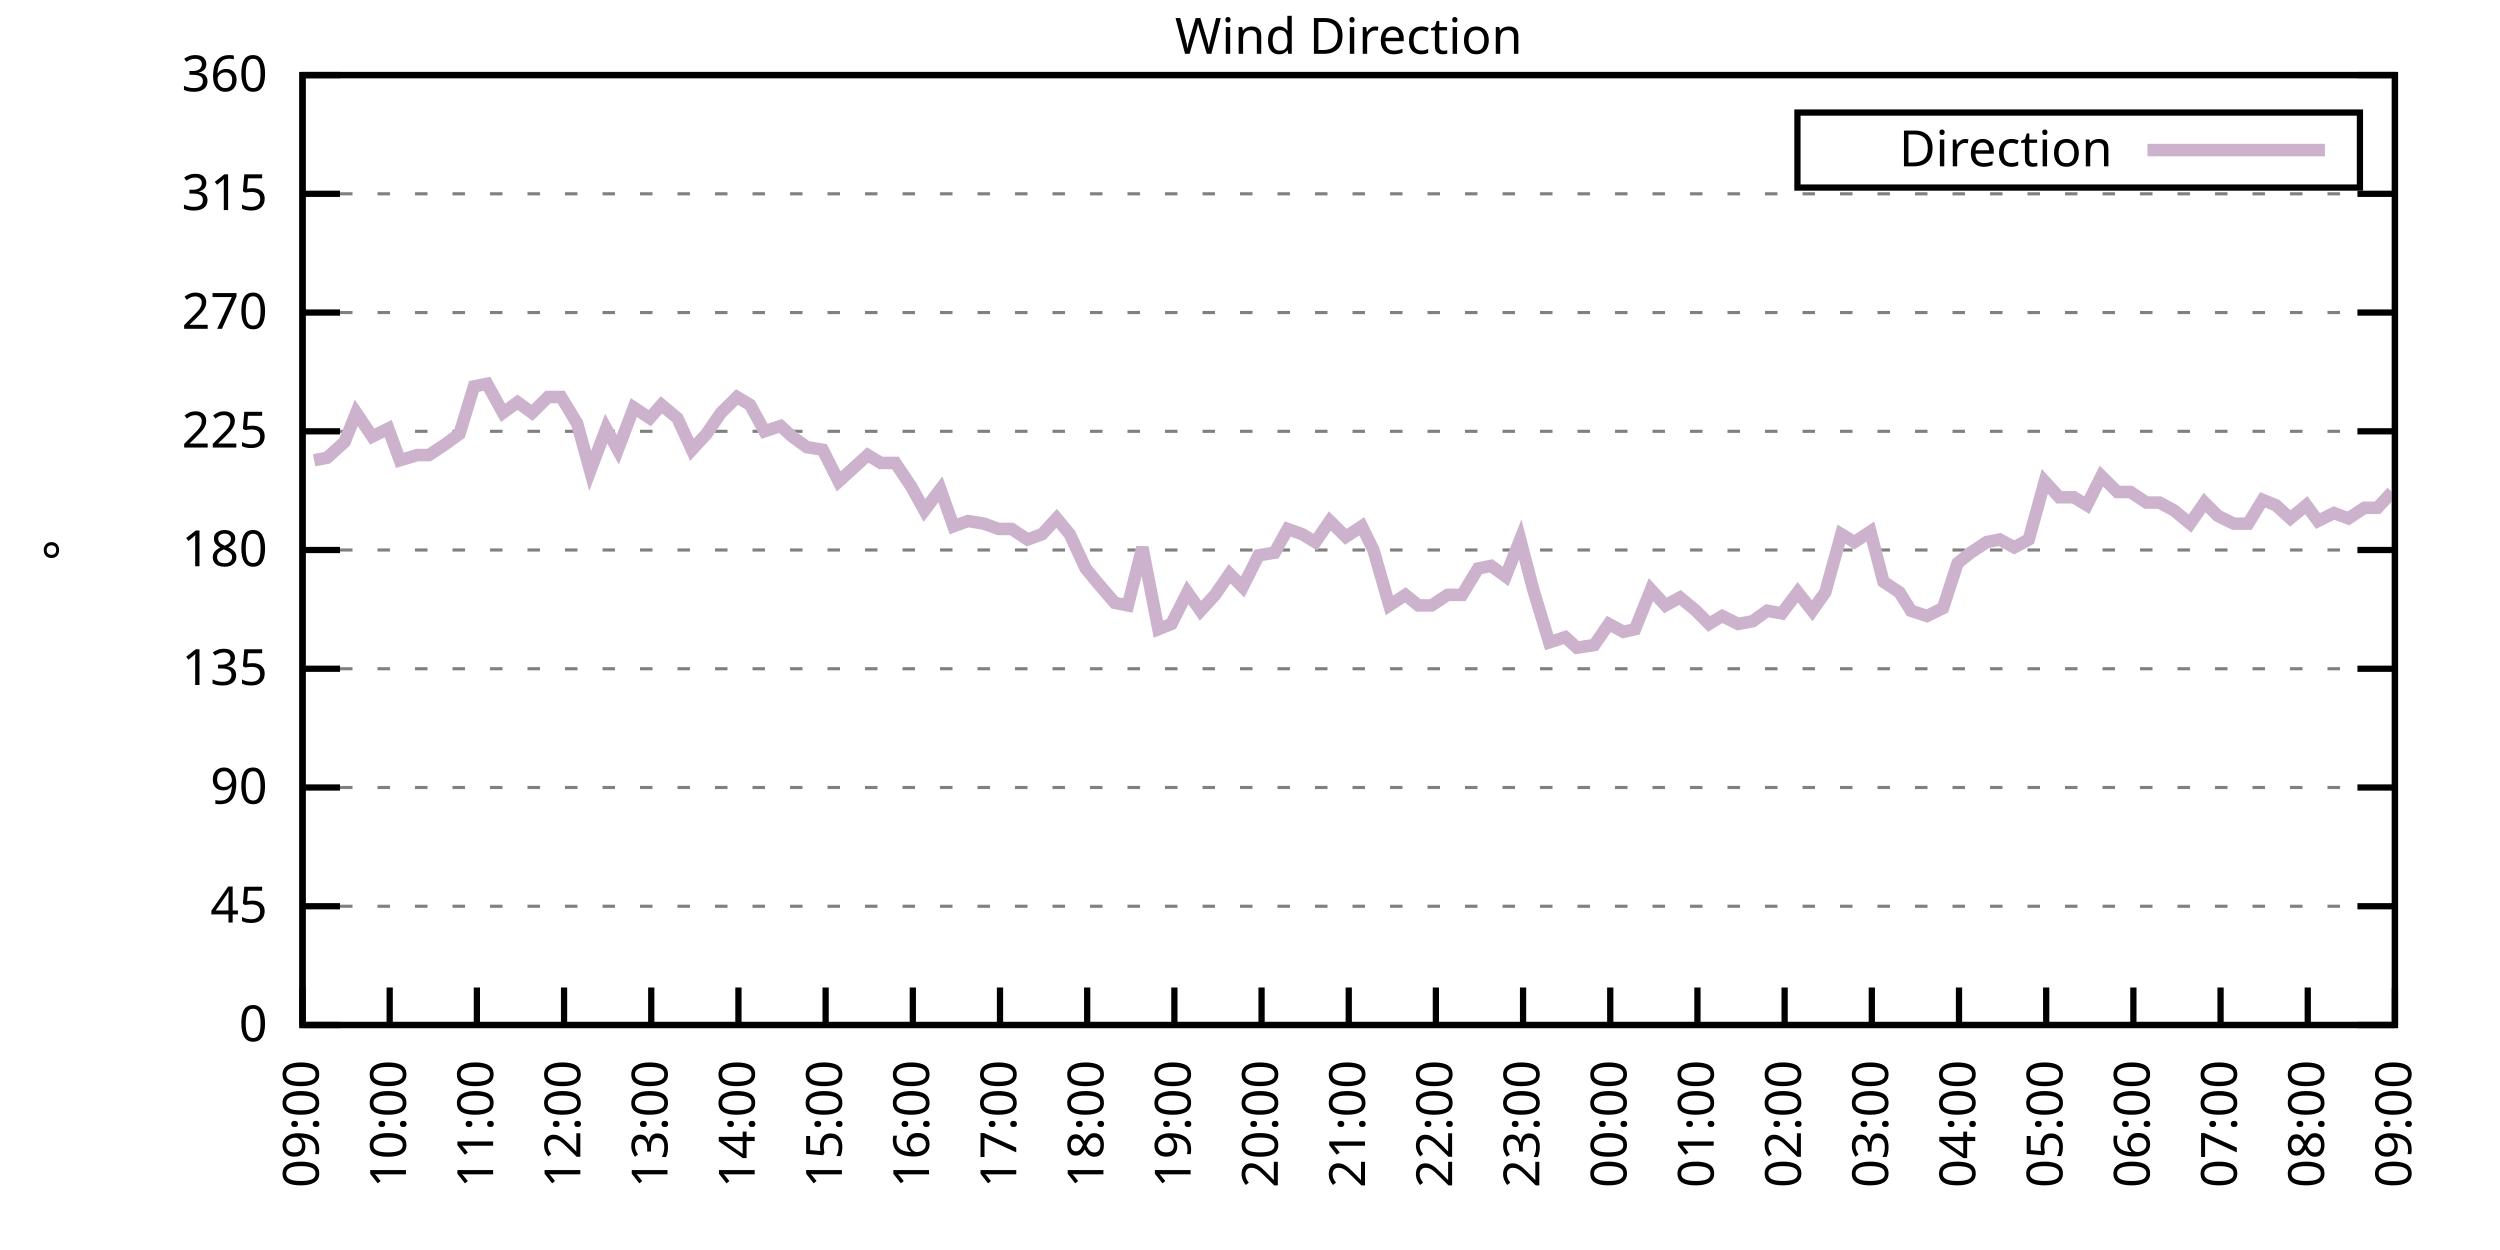
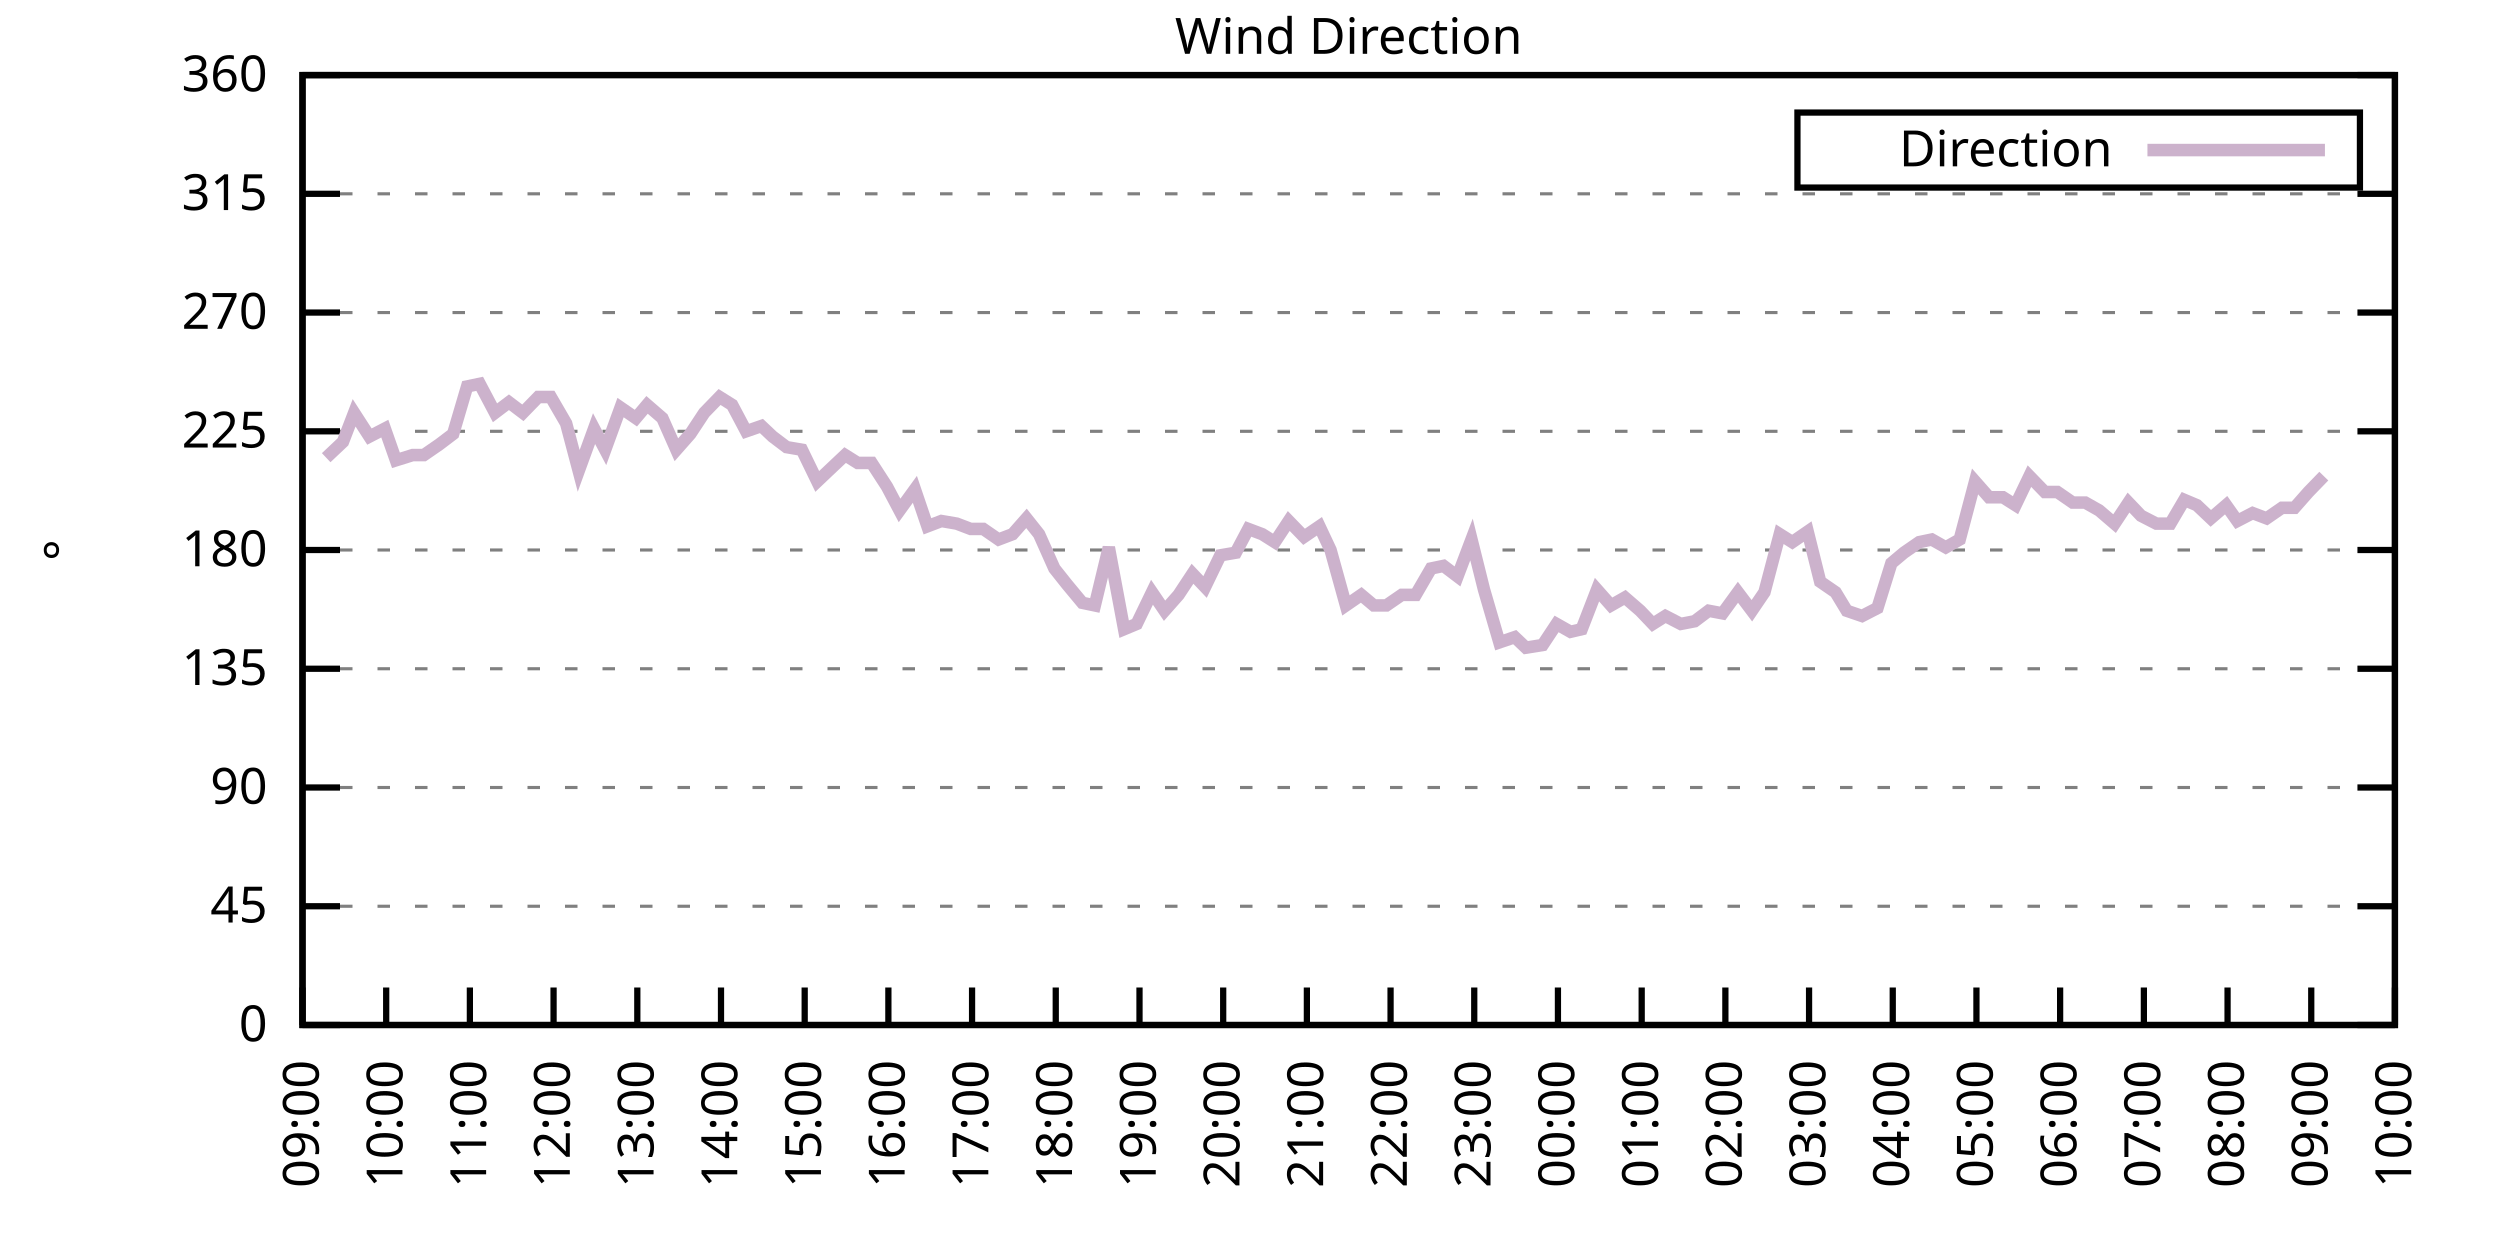
<svg xmlns="http://www.w3.org/2000/svg" xmlns:xlink="http://www.w3.org/1999/xlink" width="400" height="200" viewBox="0 0 400 200">
  <g id="gnuplot_canvas">
    <rect x="0" y="0" width="400" height="200" fill="none" />
    <defs>
      <circle id="gpDot" r="0.5" stroke-width="0.5" stroke="currentColor" />
      <path id="gpPt0" stroke-width="0.333" stroke="currentColor" d="M-1,0 h2 M0,-1 v2" />
      <path id="gpPt1" stroke-width="0.333" stroke="currentColor" d="M-1,-1 L1,1 M1,-1 L-1,1" />
      <path id="gpPt2" stroke-width="0.333" stroke="currentColor" d="M-1,0 L1,0 M0,-1 L0,1 M-1,-1 L1,1 M-1,1 L1,-1" />
      <rect id="gpPt3" stroke-width="0.333" stroke="currentColor" x="-1" y="-1" width="2" height="2" />
      <rect id="gpPt4" stroke-width="0.333" stroke="currentColor" fill="currentColor" x="-1" y="-1" width="2" height="2" />
      <circle id="gpPt5" stroke-width="0.333" stroke="currentColor" cx="0" cy="0" r="1" />
      <use xlink:href="#gpPt5" id="gpPt6" fill="currentColor" stroke="none" />
      <path id="gpPt7" stroke-width="0.333" stroke="currentColor" d="M0,-1.33 L-1.33,0.67 L1.33,0.67 z" />
      <use xlink:href="#gpPt7" id="gpPt8" fill="currentColor" stroke="none" />
      <use xlink:href="#gpPt7" id="gpPt9" stroke="currentColor" transform="rotate(180)" />
      <use xlink:href="#gpPt9" id="gpPt10" fill="currentColor" stroke="none" />
      <use xlink:href="#gpPt3" id="gpPt11" stroke="currentColor" transform="rotate(45)" />
      <use xlink:href="#gpPt11" id="gpPt12" fill="currentColor" stroke="none" />
      <path id="gpPt13" stroke-width="0.333" stroke="currentColor" d="M0,1.330 L1.265,0.411 L0.782,-1.067 L-0.782,-1.076 L-1.265,0.411 z" />
      <use xlink:href="#gpPt13" id="gpPt14" fill="currentColor" stroke="none" />
      <filter id="textbox" filterUnits="objectBoundingBox" x="0" y="0" height="1" width="1">
        <feFlood flood-color="white" flood-opacity="1" result="bgnd" />
        <feComposite in="SourceGraphic" in2="bgnd" operator="atop" />
      </filter>
      <filter id="greybox" filterUnits="objectBoundingBox" x="0" y="0" height="1" width="1">
        <feFlood flood-color="lightgrey" flood-opacity="1" result="grey" />
        <feComposite in="SourceGraphic" in2="grey" operator="atop" />
      </filter>
    </defs>
    <g fill="none" color="white" stroke="currentColor" stroke-width="1.00" stroke-linecap="butt" stroke-linejoin="miter">
</g>
    <g fill="none" color="black" stroke="currentColor" stroke-width="1.00" stroke-linecap="butt" stroke-linejoin="miter">
      <g stroke="none" shape-rendering="crispEdges">
        <polygon fill="rgb(255, 255, 255)" points="48.40,164.00 383.18,164.00 383.18,12.02 48.40,12.02 " />
      </g>
    </g>
    <g fill="none" color="black" stroke="currentColor" stroke-width="1.00" stroke-linecap="butt" stroke-linejoin="miter">
</g>
    <g fill="none" color="black" stroke="black" stroke-width="0.50" stroke-linecap="butt" stroke-linejoin="miter">
</g>
    <g fill="none" color="gray" stroke="currentColor" stroke-width="0.50" stroke-linecap="butt" stroke-linejoin="miter">
      <path stroke="gray" stroke-dasharray="2,4" class="gridline" d="M48.40,164.00 L383.19,164.00  " />
    </g>
    <g fill="none" color="gray" stroke="gray" stroke-width="1.00" stroke-linecap="butt" stroke-linejoin="miter">
</g>
    <g fill="none" color="black" stroke="currentColor" stroke-width="1.00" stroke-linecap="butt" stroke-linejoin="miter">
      <path stroke="black" d="M48.40,164.00 L54.40,164.00 M383.19,164.00 L377.19,164.00  " />
      <g transform="translate(42.80,166.60)" stroke="none" fill="black" font-family="Sans" font-size="8.00" text-anchor="end">
        <text>
          <tspan font-family="Sans"> 0</tspan>
        </text>
      </g>
    </g>
    <g fill="none" color="black" stroke="currentColor" stroke-width="1.00" stroke-linecap="butt" stroke-linejoin="miter">
</g>
    <g fill="none" color="black" stroke="black" stroke-width="0.50" stroke-linecap="butt" stroke-linejoin="miter">
</g>
    <g fill="none" color="gray" stroke="currentColor" stroke-width="0.50" stroke-linecap="butt" stroke-linejoin="miter">
      <path stroke="gray" stroke-dasharray="2,4" class="gridline" d="M48.40,145.00 L383.19,145.00  " />
    </g>
    <g fill="none" color="gray" stroke="gray" stroke-width="1.00" stroke-linecap="butt" stroke-linejoin="miter">
</g>
    <g fill="none" color="black" stroke="currentColor" stroke-width="1.00" stroke-linecap="butt" stroke-linejoin="miter">
      <path stroke="black" d="M48.40,145.00 L54.40,145.00 M383.19,145.00 L377.19,145.00  " />
      <g transform="translate(42.80,147.60)" stroke="none" fill="black" font-family="Sans" font-size="8.00" text-anchor="end">
        <text>
          <tspan font-family="Sans"> 45</tspan>
        </text>
      </g>
    </g>
    <g fill="none" color="black" stroke="currentColor" stroke-width="1.00" stroke-linecap="butt" stroke-linejoin="miter">
</g>
    <g fill="none" color="black" stroke="black" stroke-width="0.50" stroke-linecap="butt" stroke-linejoin="miter">
</g>
    <g fill="none" color="gray" stroke="currentColor" stroke-width="0.50" stroke-linecap="butt" stroke-linejoin="miter">
      <path stroke="gray" stroke-dasharray="2,4" class="gridline" d="M48.40,126.00 L383.19,126.00  " />
    </g>
    <g fill="none" color="gray" stroke="gray" stroke-width="1.00" stroke-linecap="butt" stroke-linejoin="miter">
</g>
    <g fill="none" color="black" stroke="currentColor" stroke-width="1.00" stroke-linecap="butt" stroke-linejoin="miter">
      <path stroke="black" d="M48.40,126.00 L54.40,126.00 M383.19,126.00 L377.19,126.00  " />
      <g transform="translate(42.80,128.60)" stroke="none" fill="black" font-family="Sans" font-size="8.00" text-anchor="end">
        <text>
          <tspan font-family="Sans"> 90</tspan>
        </text>
      </g>
    </g>
    <g fill="none" color="black" stroke="currentColor" stroke-width="1.00" stroke-linecap="butt" stroke-linejoin="miter">
</g>
    <g fill="none" color="black" stroke="black" stroke-width="0.50" stroke-linecap="butt" stroke-linejoin="miter">
</g>
    <g fill="none" color="gray" stroke="currentColor" stroke-width="0.50" stroke-linecap="butt" stroke-linejoin="miter">
      <path stroke="gray" stroke-dasharray="2,4" class="gridline" d="M48.40,107.00 L383.19,107.00  " />
    </g>
    <g fill="none" color="gray" stroke="gray" stroke-width="1.00" stroke-linecap="butt" stroke-linejoin="miter">
</g>
    <g fill="none" color="black" stroke="currentColor" stroke-width="1.00" stroke-linecap="butt" stroke-linejoin="miter">
      <path stroke="black" d="M48.40,107.00 L54.40,107.00 M383.19,107.00 L377.19,107.00  " />
      <g transform="translate(42.80,109.60)" stroke="none" fill="black" font-family="Sans" font-size="8.00" text-anchor="end">
        <text>
          <tspan font-family="Sans"> 135</tspan>
        </text>
      </g>
    </g>
    <g fill="none" color="black" stroke="currentColor" stroke-width="1.00" stroke-linecap="butt" stroke-linejoin="miter">
</g>
    <g fill="none" color="black" stroke="black" stroke-width="0.50" stroke-linecap="butt" stroke-linejoin="miter">
</g>
    <g fill="none" color="gray" stroke="currentColor" stroke-width="0.50" stroke-linecap="butt" stroke-linejoin="miter">
      <path stroke="gray" stroke-dasharray="2,4" class="gridline" d="M48.40,88.00 L383.19,88.00  " />
    </g>
    <g fill="none" color="gray" stroke="gray" stroke-width="1.00" stroke-linecap="butt" stroke-linejoin="miter">
</g>
    <g fill="none" color="black" stroke="currentColor" stroke-width="1.00" stroke-linecap="butt" stroke-linejoin="miter">
      <path stroke="black" d="M48.40,88.00 L54.40,88.00 M383.19,88.00 L377.19,88.00  " />
      <g transform="translate(42.80,90.60)" stroke="none" fill="black" font-family="Sans" font-size="8.00" text-anchor="end">
        <text>
          <tspan font-family="Sans"> 180</tspan>
        </text>
      </g>
    </g>
    <g fill="none" color="black" stroke="currentColor" stroke-width="1.00" stroke-linecap="butt" stroke-linejoin="miter">
</g>
    <g fill="none" color="black" stroke="black" stroke-width="0.50" stroke-linecap="butt" stroke-linejoin="miter">
</g>
    <g fill="none" color="gray" stroke="currentColor" stroke-width="0.50" stroke-linecap="butt" stroke-linejoin="miter">
      <path stroke="gray" stroke-dasharray="2,4" class="gridline" d="M48.40,69.01 L383.19,69.01  " />
    </g>
    <g fill="none" color="gray" stroke="gray" stroke-width="1.00" stroke-linecap="butt" stroke-linejoin="miter">
</g>
    <g fill="none" color="black" stroke="currentColor" stroke-width="1.00" stroke-linecap="butt" stroke-linejoin="miter">
      <path stroke="black" d="M48.40,69.01 L54.40,69.01 M383.19,69.01 L377.19,69.01  " />
      <g transform="translate(42.80,71.61)" stroke="none" fill="black" font-family="Sans" font-size="8.00" text-anchor="end">
        <text>
          <tspan font-family="Sans"> 225</tspan>
        </text>
      </g>
    </g>
    <g fill="none" color="black" stroke="currentColor" stroke-width="1.00" stroke-linecap="butt" stroke-linejoin="miter">
</g>
    <g fill="none" color="black" stroke="black" stroke-width="0.50" stroke-linecap="butt" stroke-linejoin="miter">
</g>
    <g fill="none" color="gray" stroke="currentColor" stroke-width="0.50" stroke-linecap="butt" stroke-linejoin="miter">
      <path stroke="gray" stroke-dasharray="2,4" class="gridline" d="M48.40,50.01 L383.19,50.01  " />
    </g>
    <g fill="none" color="gray" stroke="gray" stroke-width="1.00" stroke-linecap="butt" stroke-linejoin="miter">
</g>
    <g fill="none" color="black" stroke="currentColor" stroke-width="1.00" stroke-linecap="butt" stroke-linejoin="miter">
      <path stroke="black" d="M48.40,50.01 L54.40,50.01 M383.19,50.01 L377.19,50.01  " />
      <g transform="translate(42.80,52.61)" stroke="none" fill="black" font-family="Sans" font-size="8.00" text-anchor="end">
        <text>
          <tspan font-family="Sans"> 270</tspan>
        </text>
      </g>
    </g>
    <g fill="none" color="black" stroke="currentColor" stroke-width="1.00" stroke-linecap="butt" stroke-linejoin="miter">
</g>
    <g fill="none" color="black" stroke="black" stroke-width="0.50" stroke-linecap="butt" stroke-linejoin="miter">
</g>
    <g fill="none" color="gray" stroke="currentColor" stroke-width="0.50" stroke-linecap="butt" stroke-linejoin="miter">
      <path stroke="gray" stroke-dasharray="2,4" class="gridline" d="M48.40,31.01 L383.19,31.01  " />
    </g>
    <g fill="none" color="gray" stroke="gray" stroke-width="1.00" stroke-linecap="butt" stroke-linejoin="miter">
</g>
    <g fill="none" color="black" stroke="currentColor" stroke-width="1.00" stroke-linecap="butt" stroke-linejoin="miter">
      <path stroke="black" d="M48.40,31.01 L54.40,31.01 M383.19,31.01 L377.19,31.01  " />
      <g transform="translate(42.80,33.61)" stroke="none" fill="black" font-family="Sans" font-size="8.00" text-anchor="end">
        <text>
          <tspan font-family="Sans"> 315</tspan>
        </text>
      </g>
    </g>
    <g fill="none" color="black" stroke="currentColor" stroke-width="1.00" stroke-linecap="butt" stroke-linejoin="miter">
</g>
    <g fill="none" color="black" stroke="black" stroke-width="0.50" stroke-linecap="butt" stroke-linejoin="miter">
</g>
    <g fill="none" color="gray" stroke="currentColor" stroke-width="0.50" stroke-linecap="butt" stroke-linejoin="miter">
      <path stroke="gray" stroke-dasharray="2,4" class="gridline" d="M48.40,12.01 L383.19,12.01  " />
    </g>
    <g fill="none" color="gray" stroke="gray" stroke-width="1.00" stroke-linecap="butt" stroke-linejoin="miter">
</g>
    <g fill="none" color="black" stroke="currentColor" stroke-width="1.00" stroke-linecap="butt" stroke-linejoin="miter">
      <path stroke="black" d="M48.40,12.01 L54.40,12.01 M383.19,12.01 L377.19,12.01  " />
      <g transform="translate(42.80,14.61)" stroke="none" fill="black" font-family="Sans" font-size="8.00" text-anchor="end">
        <text>
          <tspan font-family="Sans"> 360</tspan>
        </text>
      </g>
    </g>
    <g fill="none" color="black" stroke="currentColor" stroke-width="1.00" stroke-linecap="butt" stroke-linejoin="miter">
      <path stroke="black" d="M48.40,164.00 L48.40,158.00  " />
      <g transform="translate(51.00,169.60) rotate(270.00)" stroke="none" fill="black" font-family="Sans" font-size="8.00" text-anchor="end">
        <text>
          <tspan font-family="Sans">09:00</tspan>
        </text>
      </g>
    </g>
    <g fill="none" color="black" stroke="currentColor" stroke-width="1.00" stroke-linecap="butt" stroke-linejoin="miter">
-       <path stroke="black" d="M62.35,164.00 L62.35,158.00  " />
-       <g transform="translate(64.95,169.60) rotate(270.00)" stroke="none" fill="black" font-family="Sans" font-size="8.00" text-anchor="end">
+       <path stroke="black" d="M61.79,164.00 L61.79,158.00  " />
+       <g transform="translate(64.39,169.60) rotate(270.00)" stroke="none" fill="black" font-family="Sans" font-size="8.00" text-anchor="end">
        <text>
          <tspan font-family="Sans">10:00</tspan>
        </text>
      </g>
    </g>
    <g fill="none" color="black" stroke="currentColor" stroke-width="1.00" stroke-linecap="butt" stroke-linejoin="miter">
-       <path stroke="black" d="M76.30,164.00 L76.30,158.00  " />
-       <g transform="translate(78.90,169.60) rotate(270.00)" stroke="none" fill="black" font-family="Sans" font-size="8.00" text-anchor="end">
+       <path stroke="black" d="M75.18,164.00 L75.18,158.00  " />
+       <g transform="translate(77.78,169.60) rotate(270.00)" stroke="none" fill="black" font-family="Sans" font-size="8.00" text-anchor="end">
        <text>
          <tspan font-family="Sans">11:00</tspan>
        </text>
      </g>
    </g>
    <g fill="none" color="black" stroke="currentColor" stroke-width="1.00" stroke-linecap="butt" stroke-linejoin="miter">
-       <path stroke="black" d="M90.25,164.00 L90.25,158.00  " />
-       <g transform="translate(92.85,169.60) rotate(270.00)" stroke="none" fill="black" font-family="Sans" font-size="8.00" text-anchor="end">
+       <path stroke="black" d="M88.57,164.00 L88.57,158.00  " />
+       <g transform="translate(91.17,169.60) rotate(270.00)" stroke="none" fill="black" font-family="Sans" font-size="8.00" text-anchor="end">
        <text>
          <tspan font-family="Sans">12:00</tspan>
        </text>
      </g>
    </g>
    <g fill="none" color="black" stroke="currentColor" stroke-width="1.00" stroke-linecap="butt" stroke-linejoin="miter">
-       <path stroke="black" d="M104.20,164.00 L104.20,158.00  " />
-       <g transform="translate(106.80,169.60) rotate(270.00)" stroke="none" fill="black" font-family="Sans" font-size="8.00" text-anchor="end">
+       <path stroke="black" d="M101.97,164.00 L101.97,158.00  " />
+       <g transform="translate(104.57,169.60) rotate(270.00)" stroke="none" fill="black" font-family="Sans" font-size="8.00" text-anchor="end">
        <text>
          <tspan font-family="Sans">13:00</tspan>
        </text>
      </g>
    </g>
    <g fill="none" color="black" stroke="currentColor" stroke-width="1.00" stroke-linecap="butt" stroke-linejoin="miter">
-       <path stroke="black" d="M118.15,164.00 L118.15,158.00  " />
-       <g transform="translate(120.75,169.60) rotate(270.00)" stroke="none" fill="black" font-family="Sans" font-size="8.00" text-anchor="end">
+       <path stroke="black" d="M115.36,164.00 L115.36,158.00  " />
+       <g transform="translate(117.96,169.60) rotate(270.00)" stroke="none" fill="black" font-family="Sans" font-size="8.00" text-anchor="end">
        <text>
          <tspan font-family="Sans">14:00</tspan>
        </text>
      </g>
    </g>
    <g fill="none" color="black" stroke="currentColor" stroke-width="1.00" stroke-linecap="butt" stroke-linejoin="miter">
-       <path stroke="black" d="M132.10,164.00 L132.10,158.00  " />
-       <g transform="translate(134.70,169.60) rotate(270.00)" stroke="none" fill="black" font-family="Sans" font-size="8.00" text-anchor="end">
+       <path stroke="black" d="M128.75,164.00 L128.75,158.00  " />
+       <g transform="translate(131.35,169.60) rotate(270.00)" stroke="none" fill="black" font-family="Sans" font-size="8.00" text-anchor="end">
        <text>
          <tspan font-family="Sans">15:00</tspan>
        </text>
      </g>
    </g>
    <g fill="none" color="black" stroke="currentColor" stroke-width="1.00" stroke-linecap="butt" stroke-linejoin="miter">
-       <path stroke="black" d="M146.05,164.00 L146.05,158.00  " />
-       <g transform="translate(148.65,169.60) rotate(270.00)" stroke="none" fill="black" font-family="Sans" font-size="8.00" text-anchor="end">
+       <path stroke="black" d="M142.14,164.00 L142.14,158.00  " />
+       <g transform="translate(144.74,169.60) rotate(270.00)" stroke="none" fill="black" font-family="Sans" font-size="8.00" text-anchor="end">
        <text>
          <tspan font-family="Sans">16:00</tspan>
        </text>
      </g>
    </g>
    <g fill="none" color="black" stroke="currentColor" stroke-width="1.00" stroke-linecap="butt" stroke-linejoin="miter">
-       <path stroke="black" d="M160.00,164.00 L160.00,158.00  " />
-       <g transform="translate(162.60,169.60) rotate(270.00)" stroke="none" fill="black" font-family="Sans" font-size="8.00" text-anchor="end">
+       <path stroke="black" d="M155.53,164.00 L155.53,158.00  " />
+       <g transform="translate(158.13,169.60) rotate(270.00)" stroke="none" fill="black" font-family="Sans" font-size="8.00" text-anchor="end">
        <text>
          <tspan font-family="Sans">17:00</tspan>
        </text>
      </g>
    </g>
    <g fill="none" color="black" stroke="currentColor" stroke-width="1.00" stroke-linecap="butt" stroke-linejoin="miter">
-       <path stroke="black" d="M173.95,164.00 L173.95,158.00  " />
-       <g transform="translate(176.55,169.60) rotate(270.00)" stroke="none" fill="black" font-family="Sans" font-size="8.00" text-anchor="end">
+       <path stroke="black" d="M168.92,164.00 L168.92,158.00  " />
+       <g transform="translate(171.52,169.60) rotate(270.00)" stroke="none" fill="black" font-family="Sans" font-size="8.00" text-anchor="end">
        <text>
          <tspan font-family="Sans">18:00</tspan>
        </text>
      </g>
    </g>
    <g fill="none" color="black" stroke="currentColor" stroke-width="1.00" stroke-linecap="butt" stroke-linejoin="miter">
-       <path stroke="black" d="M187.90,164.00 L187.90,158.00  " />
-       <g transform="translate(190.50,169.60) rotate(270.00)" stroke="none" fill="black" font-family="Sans" font-size="8.00" text-anchor="end">
+       <path stroke="black" d="M182.32,164.00 L182.32,158.00  " />
+       <g transform="translate(184.92,169.60) rotate(270.00)" stroke="none" fill="black" font-family="Sans" font-size="8.00" text-anchor="end">
        <text>
          <tspan font-family="Sans">19:00</tspan>
        </text>
      </g>
    </g>
    <g fill="none" color="black" stroke="currentColor" stroke-width="1.00" stroke-linecap="butt" stroke-linejoin="miter">
-       <path stroke="black" d="M201.85,164.00 L201.85,158.00  " />
-       <g transform="translate(204.45,169.60) rotate(270.00)" stroke="none" fill="black" font-family="Sans" font-size="8.00" text-anchor="end">
+       <path stroke="black" d="M195.71,164.00 L195.71,158.00  " />
+       <g transform="translate(198.31,169.60) rotate(270.00)" stroke="none" fill="black" font-family="Sans" font-size="8.00" text-anchor="end">
        <text>
          <tspan font-family="Sans">20:00</tspan>
        </text>
      </g>
    </g>
    <g fill="none" color="black" stroke="currentColor" stroke-width="1.00" stroke-linecap="butt" stroke-linejoin="miter">
-       <path stroke="black" d="M215.80,164.00 L215.80,158.00  " />
-       <g transform="translate(218.40,169.60) rotate(270.00)" stroke="none" fill="black" font-family="Sans" font-size="8.00" text-anchor="end">
+       <path stroke="black" d="M209.10,164.00 L209.10,158.00  " />
+       <g transform="translate(211.70,169.60) rotate(270.00)" stroke="none" fill="black" font-family="Sans" font-size="8.00" text-anchor="end">
        <text>
          <tspan font-family="Sans">21:00</tspan>
        </text>
      </g>
    </g>
    <g fill="none" color="black" stroke="currentColor" stroke-width="1.00" stroke-linecap="butt" stroke-linejoin="miter">
-       <path stroke="black" d="M229.74,164.00 L229.74,158.00  " />
-       <g transform="translate(232.34,169.60) rotate(270.00)" stroke="none" fill="black" font-family="Sans" font-size="8.00" text-anchor="end">
+       <path stroke="black" d="M222.49,164.00 L222.49,158.00  " />
+       <g transform="translate(225.09,169.60) rotate(270.00)" stroke="none" fill="black" font-family="Sans" font-size="8.00" text-anchor="end">
        <text>
          <tspan font-family="Sans">22:00</tspan>
        </text>
      </g>
    </g>
    <g fill="none" color="black" stroke="currentColor" stroke-width="1.00" stroke-linecap="butt" stroke-linejoin="miter">
-       <path stroke="black" d="M243.69,164.00 L243.69,158.00  " />
-       <g transform="translate(246.29,169.60) rotate(270.00)" stroke="none" fill="black" font-family="Sans" font-size="8.00" text-anchor="end">
+       <path stroke="black" d="M235.88,164.00 L235.88,158.00  " />
+       <g transform="translate(238.48,169.60) rotate(270.00)" stroke="none" fill="black" font-family="Sans" font-size="8.00" text-anchor="end">
        <text>
          <tspan font-family="Sans">23:00</tspan>
        </text>
      </g>
    </g>
    <g fill="none" color="black" stroke="currentColor" stroke-width="1.00" stroke-linecap="butt" stroke-linejoin="miter">
-       <path stroke="black" d="M257.64,164.00 L257.64,158.00  " />
-       <g transform="translate(260.24,169.60) rotate(270.00)" stroke="none" fill="black" font-family="Sans" font-size="8.00" text-anchor="end">
+       <path stroke="black" d="M249.27,164.00 L249.27,158.00  " />
+       <g transform="translate(251.87,169.60) rotate(270.00)" stroke="none" fill="black" font-family="Sans" font-size="8.00" text-anchor="end">
        <text>
          <tspan font-family="Sans">00:00</tspan>
        </text>
      </g>
    </g>
    <g fill="none" color="black" stroke="currentColor" stroke-width="1.00" stroke-linecap="butt" stroke-linejoin="miter">
-       <path stroke="black" d="M271.59,164.00 L271.59,158.00  " />
-       <g transform="translate(274.19,169.60) rotate(270.00)" stroke="none" fill="black" font-family="Sans" font-size="8.00" text-anchor="end">
+       <path stroke="black" d="M262.67,164.00 L262.67,158.00  " />
+       <g transform="translate(265.27,169.60) rotate(270.00)" stroke="none" fill="black" font-family="Sans" font-size="8.00" text-anchor="end">
        <text>
          <tspan font-family="Sans">01:00</tspan>
        </text>
      </g>
    </g>
    <g fill="none" color="black" stroke="currentColor" stroke-width="1.00" stroke-linecap="butt" stroke-linejoin="miter">
-       <path stroke="black" d="M285.54,164.00 L285.54,158.00  " />
-       <g transform="translate(288.14,169.60) rotate(270.00)" stroke="none" fill="black" font-family="Sans" font-size="8.00" text-anchor="end">
+       <path stroke="black" d="M276.06,164.00 L276.06,158.00  " />
+       <g transform="translate(278.66,169.60) rotate(270.00)" stroke="none" fill="black" font-family="Sans" font-size="8.00" text-anchor="end">
        <text>
          <tspan font-family="Sans">02:00</tspan>
        </text>
      </g>
    </g>
    <g fill="none" color="black" stroke="currentColor" stroke-width="1.00" stroke-linecap="butt" stroke-linejoin="miter">
-       <path stroke="black" d="M299.49,164.00 L299.49,158.00  " />
-       <g transform="translate(302.09,169.60) rotate(270.00)" stroke="none" fill="black" font-family="Sans" font-size="8.00" text-anchor="end">
+       <path stroke="black" d="M289.45,164.00 L289.45,158.00  " />
+       <g transform="translate(292.05,169.60) rotate(270.00)" stroke="none" fill="black" font-family="Sans" font-size="8.00" text-anchor="end">
        <text>
          <tspan font-family="Sans">03:00</tspan>
        </text>
      </g>
    </g>
    <g fill="none" color="black" stroke="currentColor" stroke-width="1.00" stroke-linecap="butt" stroke-linejoin="miter">
-       <path stroke="black" d="M313.44,164.00 L313.44,158.00  " />
-       <g transform="translate(316.04,169.60) rotate(270.00)" stroke="none" fill="black" font-family="Sans" font-size="8.00" text-anchor="end">
+       <path stroke="black" d="M302.84,164.00 L302.84,158.00  " />
+       <g transform="translate(305.44,169.60) rotate(270.00)" stroke="none" fill="black" font-family="Sans" font-size="8.00" text-anchor="end">
        <text>
          <tspan font-family="Sans">04:00</tspan>
        </text>
      </g>
    </g>
    <g fill="none" color="black" stroke="currentColor" stroke-width="1.00" stroke-linecap="butt" stroke-linejoin="miter">
-       <path stroke="black" d="M327.39,164.00 L327.39,158.00  " />
-       <g transform="translate(329.99,169.60) rotate(270.00)" stroke="none" fill="black" font-family="Sans" font-size="8.00" text-anchor="end">
+       <path stroke="black" d="M316.23,164.00 L316.23,158.00  " />
+       <g transform="translate(318.83,169.60) rotate(270.00)" stroke="none" fill="black" font-family="Sans" font-size="8.00" text-anchor="end">
        <text>
          <tspan font-family="Sans">05:00</tspan>
        </text>
      </g>
    </g>
    <g fill="none" color="black" stroke="currentColor" stroke-width="1.00" stroke-linecap="butt" stroke-linejoin="miter">
-       <path stroke="black" d="M341.34,164.00 L341.34,158.00  " />
-       <g transform="translate(343.94,169.60) rotate(270.00)" stroke="none" fill="black" font-family="Sans" font-size="8.00" text-anchor="end">
+       <path stroke="black" d="M329.62,164.00 L329.62,158.00  " />
+       <g transform="translate(332.22,169.60) rotate(270.00)" stroke="none" fill="black" font-family="Sans" font-size="8.00" text-anchor="end">
        <text>
          <tspan font-family="Sans">06:00</tspan>
        </text>
      </g>
    </g>
    <g fill="none" color="black" stroke="currentColor" stroke-width="1.00" stroke-linecap="butt" stroke-linejoin="miter">
-       <path stroke="black" d="M355.29,164.00 L355.29,158.00  " />
-       <g transform="translate(357.89,169.60) rotate(270.00)" stroke="none" fill="black" font-family="Sans" font-size="8.00" text-anchor="end">
+       <path stroke="black" d="M343.02,164.00 L343.02,158.00  " />
+       <g transform="translate(345.62,169.60) rotate(270.00)" stroke="none" fill="black" font-family="Sans" font-size="8.00" text-anchor="end">
        <text>
          <tspan font-family="Sans">07:00</tspan>
        </text>
      </g>
    </g>
    <g fill="none" color="black" stroke="currentColor" stroke-width="1.00" stroke-linecap="butt" stroke-linejoin="miter">
-       <path stroke="black" d="M369.24,164.00 L369.24,158.00  " />
-       <g transform="translate(371.84,169.60) rotate(270.00)" stroke="none" fill="black" font-family="Sans" font-size="8.00" text-anchor="end">
+       <path stroke="black" d="M356.41,164.00 L356.41,158.00  " />
+       <g transform="translate(359.01,169.60) rotate(270.00)" stroke="none" fill="black" font-family="Sans" font-size="8.00" text-anchor="end">
        <text>
          <tspan font-family="Sans">08:00</tspan>
+         </text>
+       </g>
+     </g>
+     <g fill="none" color="black" stroke="currentColor" stroke-width="1.00" stroke-linecap="butt" stroke-linejoin="miter">
+       <path stroke="black" d="M369.80,164.00 L369.80,158.00  " />
+       <g transform="translate(372.40,169.60) rotate(270.00)" stroke="none" fill="black" font-family="Sans" font-size="8.00" text-anchor="end">
+         <text>
+           <tspan font-family="Sans">09:00</tspan>
        </text>
      </g>
    </g>
    <g fill="none" color="black" stroke="currentColor" stroke-width="1.00" stroke-linecap="butt" stroke-linejoin="miter">
      <path stroke="black" d="M383.19,164.00 L383.19,158.00  " />
      <g transform="translate(385.79,169.60) rotate(270.00)" stroke="none" fill="black" font-family="Sans" font-size="8.00" text-anchor="end">
        <text>
-           <tspan font-family="Sans">09:00</tspan>
+           <tspan font-family="Sans">10:00</tspan>
        </text>
      </g>
    </g>
    <g fill="none" color="black" stroke="currentColor" stroke-width="1.00" stroke-linecap="butt" stroke-linejoin="miter">
</g>
    <g fill="none" color="black" stroke="currentColor" stroke-width="1.00" stroke-linecap="butt" stroke-linejoin="miter">
      <path stroke="black" d="M48.40,12.01 L48.40,164.00 L383.19,164.00 L383.19,12.01 L48.40,12.01 Z  " />
    </g>
    <g fill="none" color="black" stroke="currentColor" stroke-width="1.00" stroke-linecap="butt" stroke-linejoin="miter">
</g>
    <g fill="none" color="black" stroke="currentColor" stroke-width="1.00" stroke-linecap="butt" stroke-linejoin="miter">
      <path stroke="black" d="M287.59,30.01 L287.59,18.01 L377.59,18.01 L377.59,30.01 L287.59,30.01 Z  " />
    </g>
    <g id="Wind_direction_plot_1">
      <g fill="none" color="white" stroke="black" stroke-width="2.00" stroke-linecap="butt" stroke-linejoin="miter">
</g>
      <g fill="none" color="black" stroke="currentColor" stroke-width="2.00" stroke-linecap="butt" stroke-linejoin="miter">
        <g transform="translate(337.99,26.61)" stroke="none" fill="black" font-family="Sans" font-size="8.00" text-anchor="end">
          <text>
            <tspan font-family="Sans">Direction</tspan>
          </text>
        </g>
      </g>
      <g fill="none" color="black" stroke="currentColor" stroke-width="2.00" stroke-linecap="butt" stroke-linejoin="miter">
-         <path stroke="rgb(204, 178, 204)" d="M343.59,24.01 L371.99,24.01 M50.26,73.65 L52.35,73.23 L55.14,70.70 L57.00,66.05 L59.56,69.85 L62.12,68.58   L63.98,73.65 L66.77,72.81 L68.63,72.81 L71.18,71.12 L73.51,69.43 L75.83,61.83 L77.93,61.41 L80.48,66.05   L82.81,64.36 L85.13,66.05 L87.69,63.52 L89.78,63.52 L92.34,67.74 L94.43,75.34 L96.99,68.58 L98.85,71.96   L101.41,65.21 L103.97,66.90 L105.83,64.78 L108.38,66.90 L110.71,71.96 L113.03,69.43 L115.36,66.05 L117.92,63.52   L120.01,64.78 L122.33,69.01 L124.89,68.16 L126.75,69.85 L129.08,71.54 L131.63,71.96 L134.19,77.03 L136.05,75.34   L138.84,72.81 L140.93,74.07 L143.26,74.07 L145.81,77.87 L147.91,81.67 L150.46,78.29 L152.56,84.21 L154.88,83.36   L157.44,83.78 L159.76,84.63 L161.86,84.63 L164.41,86.32 L166.74,85.47 L169.06,82.94 L171.16,85.47 L173.71,90.96   L175.81,93.49 L178.36,96.45 L180.46,96.87 L182.78,87.58 L185.34,100.67 L187.43,99.83 L189.99,94.76 L192.08,97.72   L194.41,95.18 L196.73,91.80 L198.82,93.92 L201.38,88.85 L203.94,88.43 L206.03,84.63 L208.36,85.47 L210.45,86.74   L212.77,83.36 L215.33,85.89 L217.89,84.21 L219.75,88.00 L222.30,96.87 L224.86,95.18 L226.95,96.87 L229.05,96.87   L231.60,95.18 L233.93,95.18 L236.49,90.96 L238.58,90.54 L240.90,92.23 L243.23,86.32 L245.32,94.34 L247.88,102.78   L250.44,101.94 L252.30,103.63 L255.09,103.20 L257.41,99.83 L259.74,101.09 L261.60,100.67 L264.15,94.34 L266.48,96.87   L268.80,95.60 L271.36,97.72 L273.45,99.83 L275.55,98.56 L278.10,99.83 L280.43,99.40 L282.75,97.72 L285.08,98.14   L287.64,94.76 L289.96,97.72 L292.05,94.76 L294.61,85.47 L296.70,86.74 L299.26,85.05 L301.35,93.07 L303.91,94.76   L305.77,97.72 L308.33,98.56 L310.88,97.29 L313.21,90.12 L315.30,88.43 L317.86,86.74 L319.95,86.32 L322.28,87.58   L324.60,86.32 L327.16,77.03 L329.48,79.56 L331.81,79.56 L333.90,80.83 L336.23,76.18 L338.78,78.72 L340.88,78.72   L343.43,80.41 L345.53,80.41 L347.85,81.67 L350.41,83.78 L352.73,80.41 L354.83,82.52 L357.38,83.78 L359.71,83.78   L362.03,79.98 L364.13,80.83 L366.45,82.94 L369.01,80.83 L370.87,83.36 L373.43,82.09 L375.75,82.94 L378.31,81.25   L380.40,81.25 L382.73,78.72  " />
+         <path stroke="rgb(204, 178, 204)" d="M343.59,24.01 L371.99,24.01 M52.19,73.23 L54.87,70.70 L56.66,66.05 L59.11,69.85 L61.57,68.58 L63.35,73.65   L66.03,72.81 L67.82,72.81 L70.27,71.12 L72.50,69.43 L74.74,61.83 L76.75,61.41 L79.20,66.05 L81.43,64.36   L83.66,66.05 L86.12,63.52 L88.13,63.52 L90.58,67.74 L92.59,75.34 L95.05,68.58 L96.83,71.96 L99.29,65.21   L101.74,66.90 L103.53,64.78 L105.98,66.90 L108.22,71.96 L110.45,69.43 L112.68,66.05 L115.13,63.52 L117.14,64.78   L119.38,69.01 L121.83,68.16 L123.62,69.85 L125.85,71.54 L128.30,71.96 L130.76,77.03 L132.54,75.34 L135.22,72.81   L137.23,74.07 L139.46,74.07 L141.92,77.87 L143.93,81.67 L146.38,78.29 L148.39,84.21 L150.62,83.36 L153.08,83.78   L155.31,84.63 L157.32,84.63 L159.77,86.32 L162.01,85.47 L164.24,82.94 L166.25,85.47 L168.70,90.96 L170.71,93.49   L173.17,96.45 L175.17,96.87 L177.41,87.58 L179.86,100.67 L181.87,99.83 L184.32,94.76 L186.33,97.72 L188.57,95.18   L190.80,91.80 L192.81,93.92 L195.26,88.85 L197.72,88.43 L199.73,84.63 L201.96,85.47 L203.97,86.74 L206.20,83.36   L208.65,85.89 L211.11,84.21 L212.89,88.00 L215.35,96.87 L217.80,95.18 L219.81,96.87 L221.82,96.87 L224.28,95.18   L226.51,95.18 L228.96,90.96 L230.97,90.54 L233.20,92.23 L235.44,86.32 L237.44,94.34 L239.90,102.78 L242.36,101.94   L244.14,103.63 L246.82,103.20 L249.05,99.83 L251.28,101.09 L253.07,100.67 L255.52,94.34 L257.76,96.87 L259.99,95.60   L262.44,97.72 L264.45,99.83 L266.46,98.56 L268.92,99.83 L271.15,99.40 L273.38,97.72 L275.61,98.14 L278.07,94.76   L280.30,97.72 L282.31,94.76 L284.76,85.47 L286.77,86.74 L289.23,85.05 L291.23,93.07 L293.69,94.76 L295.48,97.72   L297.93,98.56 L300.39,97.29 L302.62,90.12 L304.63,88.43 L307.08,86.74 L309.09,86.32 L311.32,87.58 L313.55,86.32   L316.01,77.03 L318.24,79.56 L320.47,79.56 L322.48,80.83 L324.71,76.18 L327.17,78.72 L329.18,78.72 L331.63,80.41   L333.64,80.41 L335.87,81.67 L338.33,83.78 L340.56,80.41 L342.57,82.52 L345.02,83.78 L347.26,83.78 L349.49,79.98   L351.50,80.83 L353.73,82.94 L356.18,80.83 L357.97,83.36 L360.42,82.09 L362.66,82.94 L365.11,81.25 L367.12,81.25   L369.35,78.72 L371.81,76.18  " />
      </g>
    </g>
    <g fill="none" color="black" stroke="currentColor" stroke-width="2.00" stroke-linecap="butt" stroke-linejoin="miter">
</g>
    <g fill="none" color="black" stroke="black" stroke-width="1.00" stroke-linecap="butt" stroke-linejoin="miter">
</g>
    <g fill="none" color="black" stroke="currentColor" stroke-width="1.00" stroke-linecap="butt" stroke-linejoin="miter">
      <path stroke="black" d="M48.40,12.01 L48.40,164.00 L383.19,164.00 L383.19,12.01 L48.40,12.01 Z  " />
      <g transform="translate(12.80,88.01) rotate(270.00)" stroke="none" fill="black" font-family="Sans" font-size="8.00" text-anchor="middle">
        <text>
          <tspan font-family="Sans">°</tspan>
        </text>
      </g>
    </g>
    <g fill="none" color="black" stroke="currentColor" stroke-width="1.00" stroke-linecap="butt" stroke-linejoin="miter">
</g>
    <g fill="none" color="black" stroke="currentColor" stroke-width="1.00" stroke-linecap="butt" stroke-linejoin="miter">
      <g transform="translate(215.79,8.61)" stroke="none" fill="black" font-family="Sans" font-size="8.00" text-anchor="middle">
        <text>
          <tspan font-family="Sans">Wind Direction</tspan>
        </text>
      </g>
    </g>
    <g fill="none" color="black" stroke="currentColor" stroke-width="1.00" stroke-linecap="butt" stroke-linejoin="miter">
</g>
  </g>
</svg>
